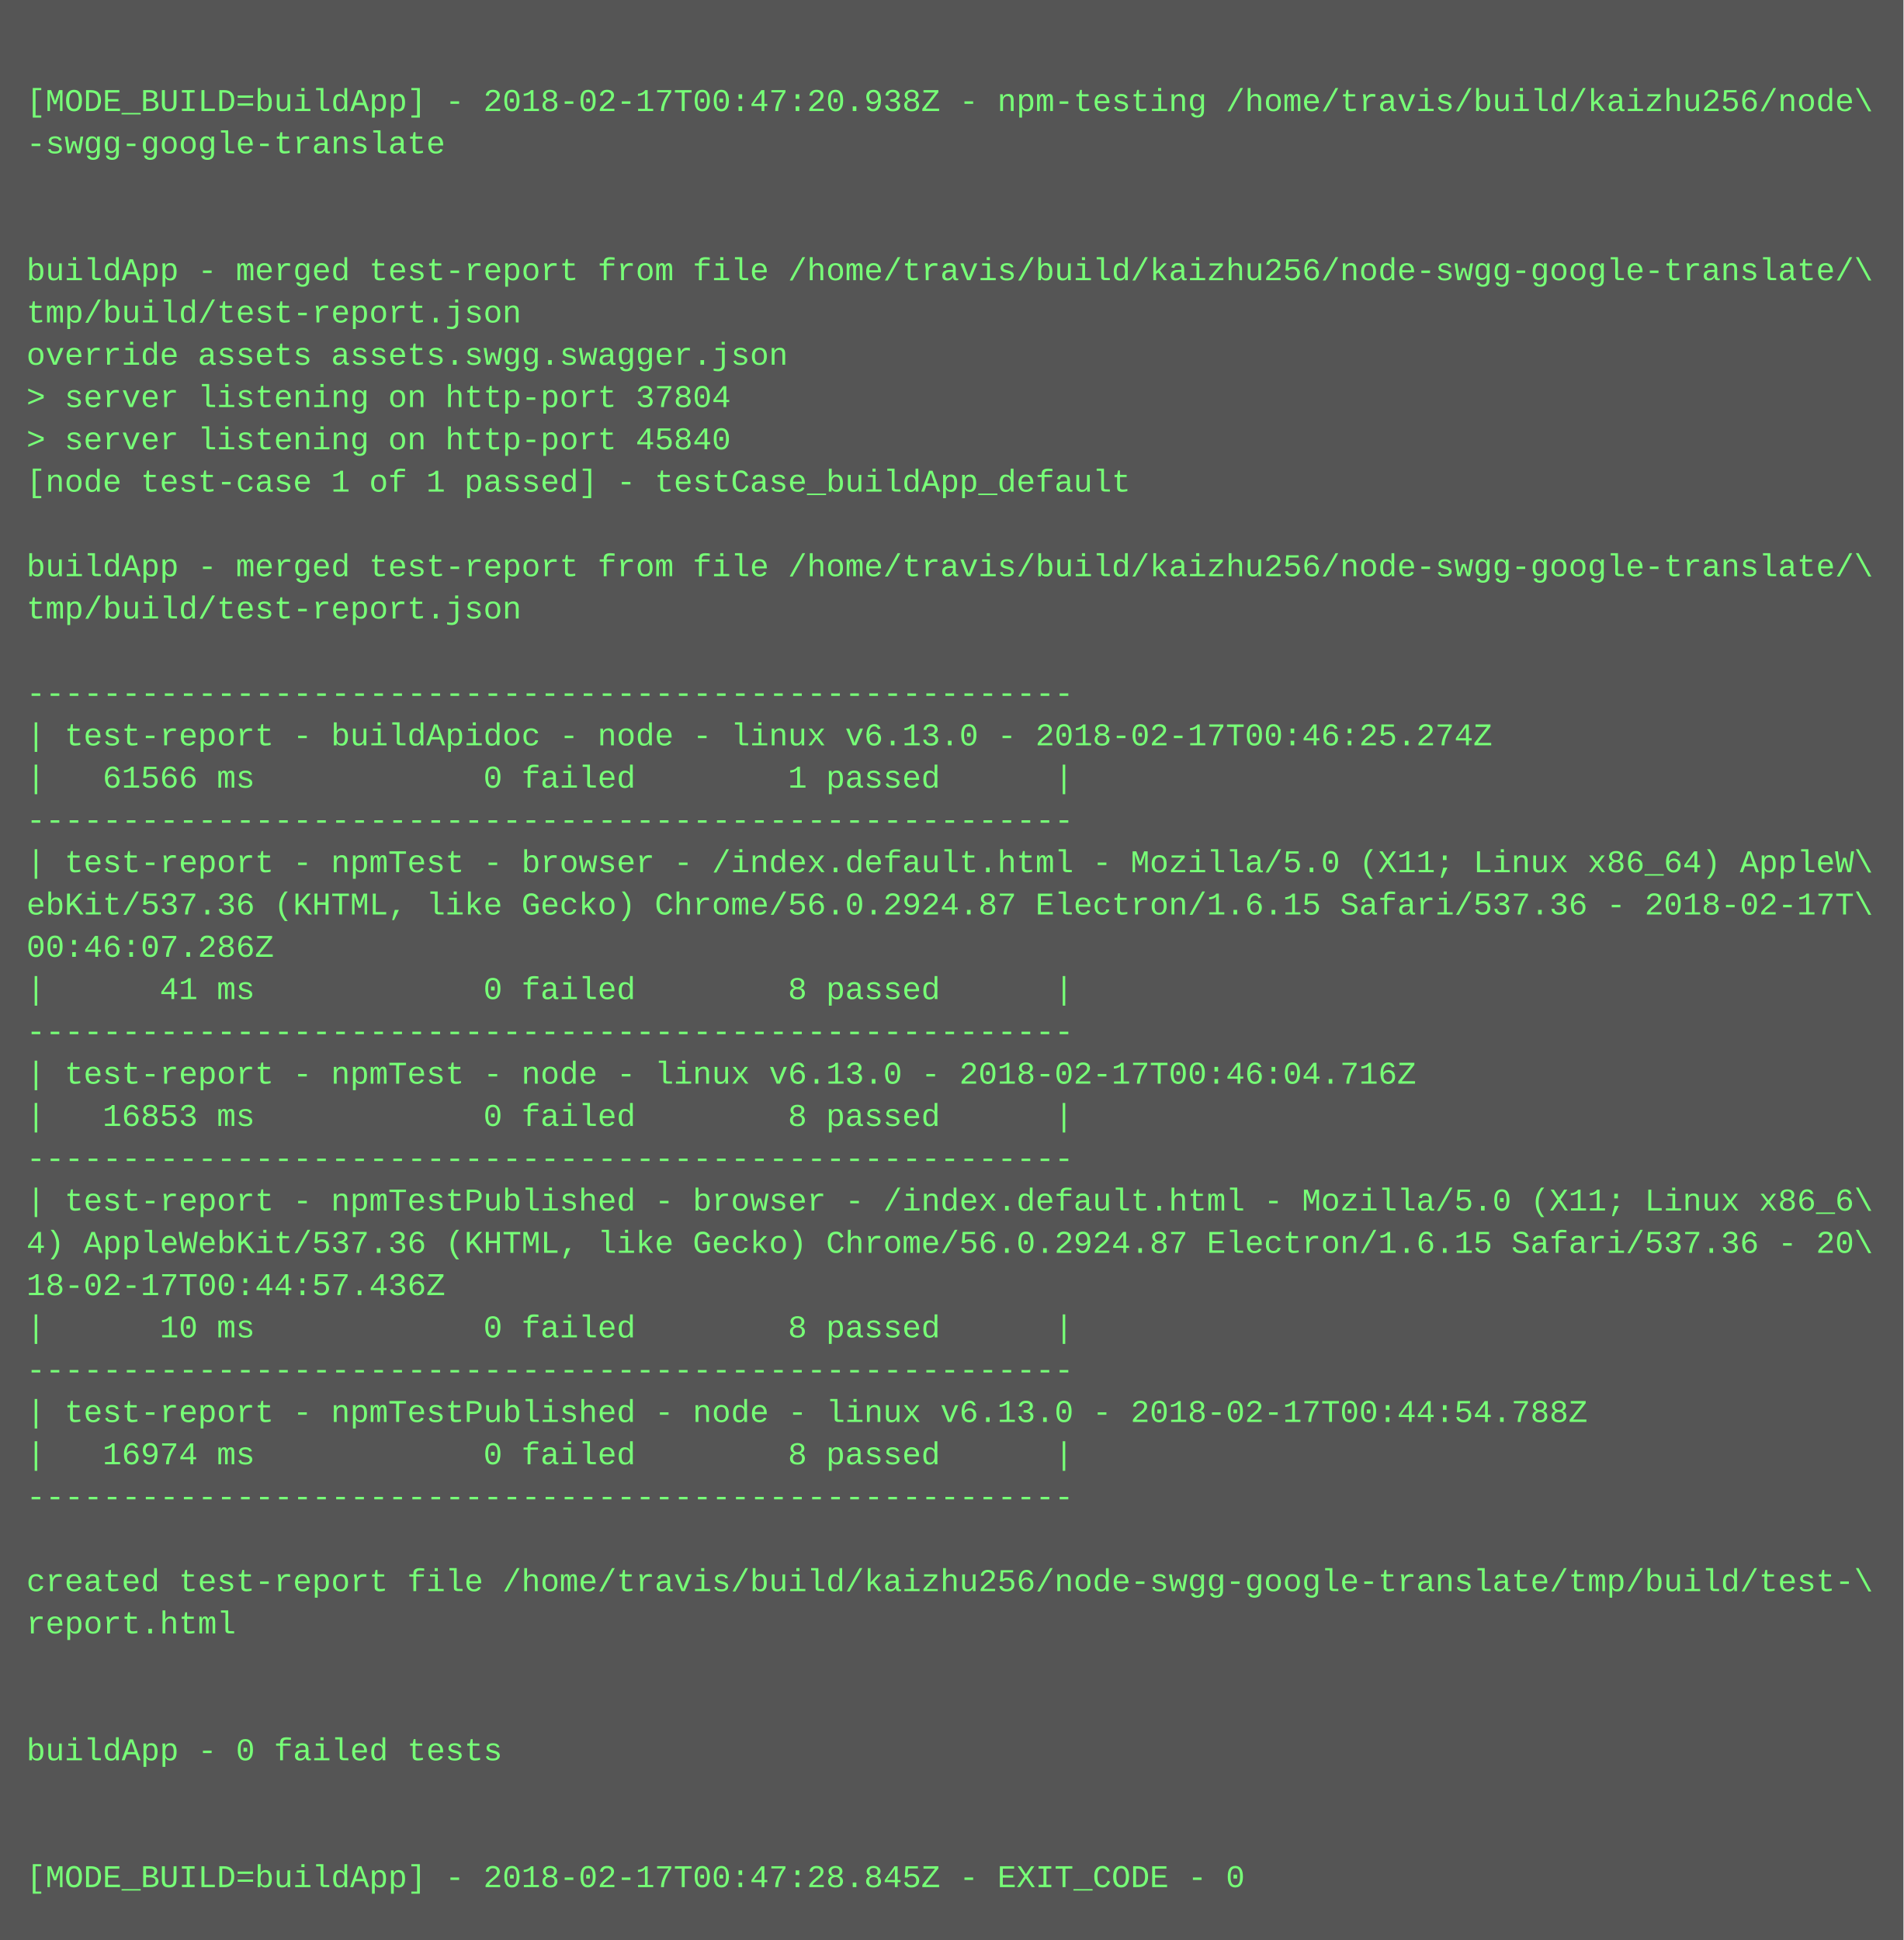
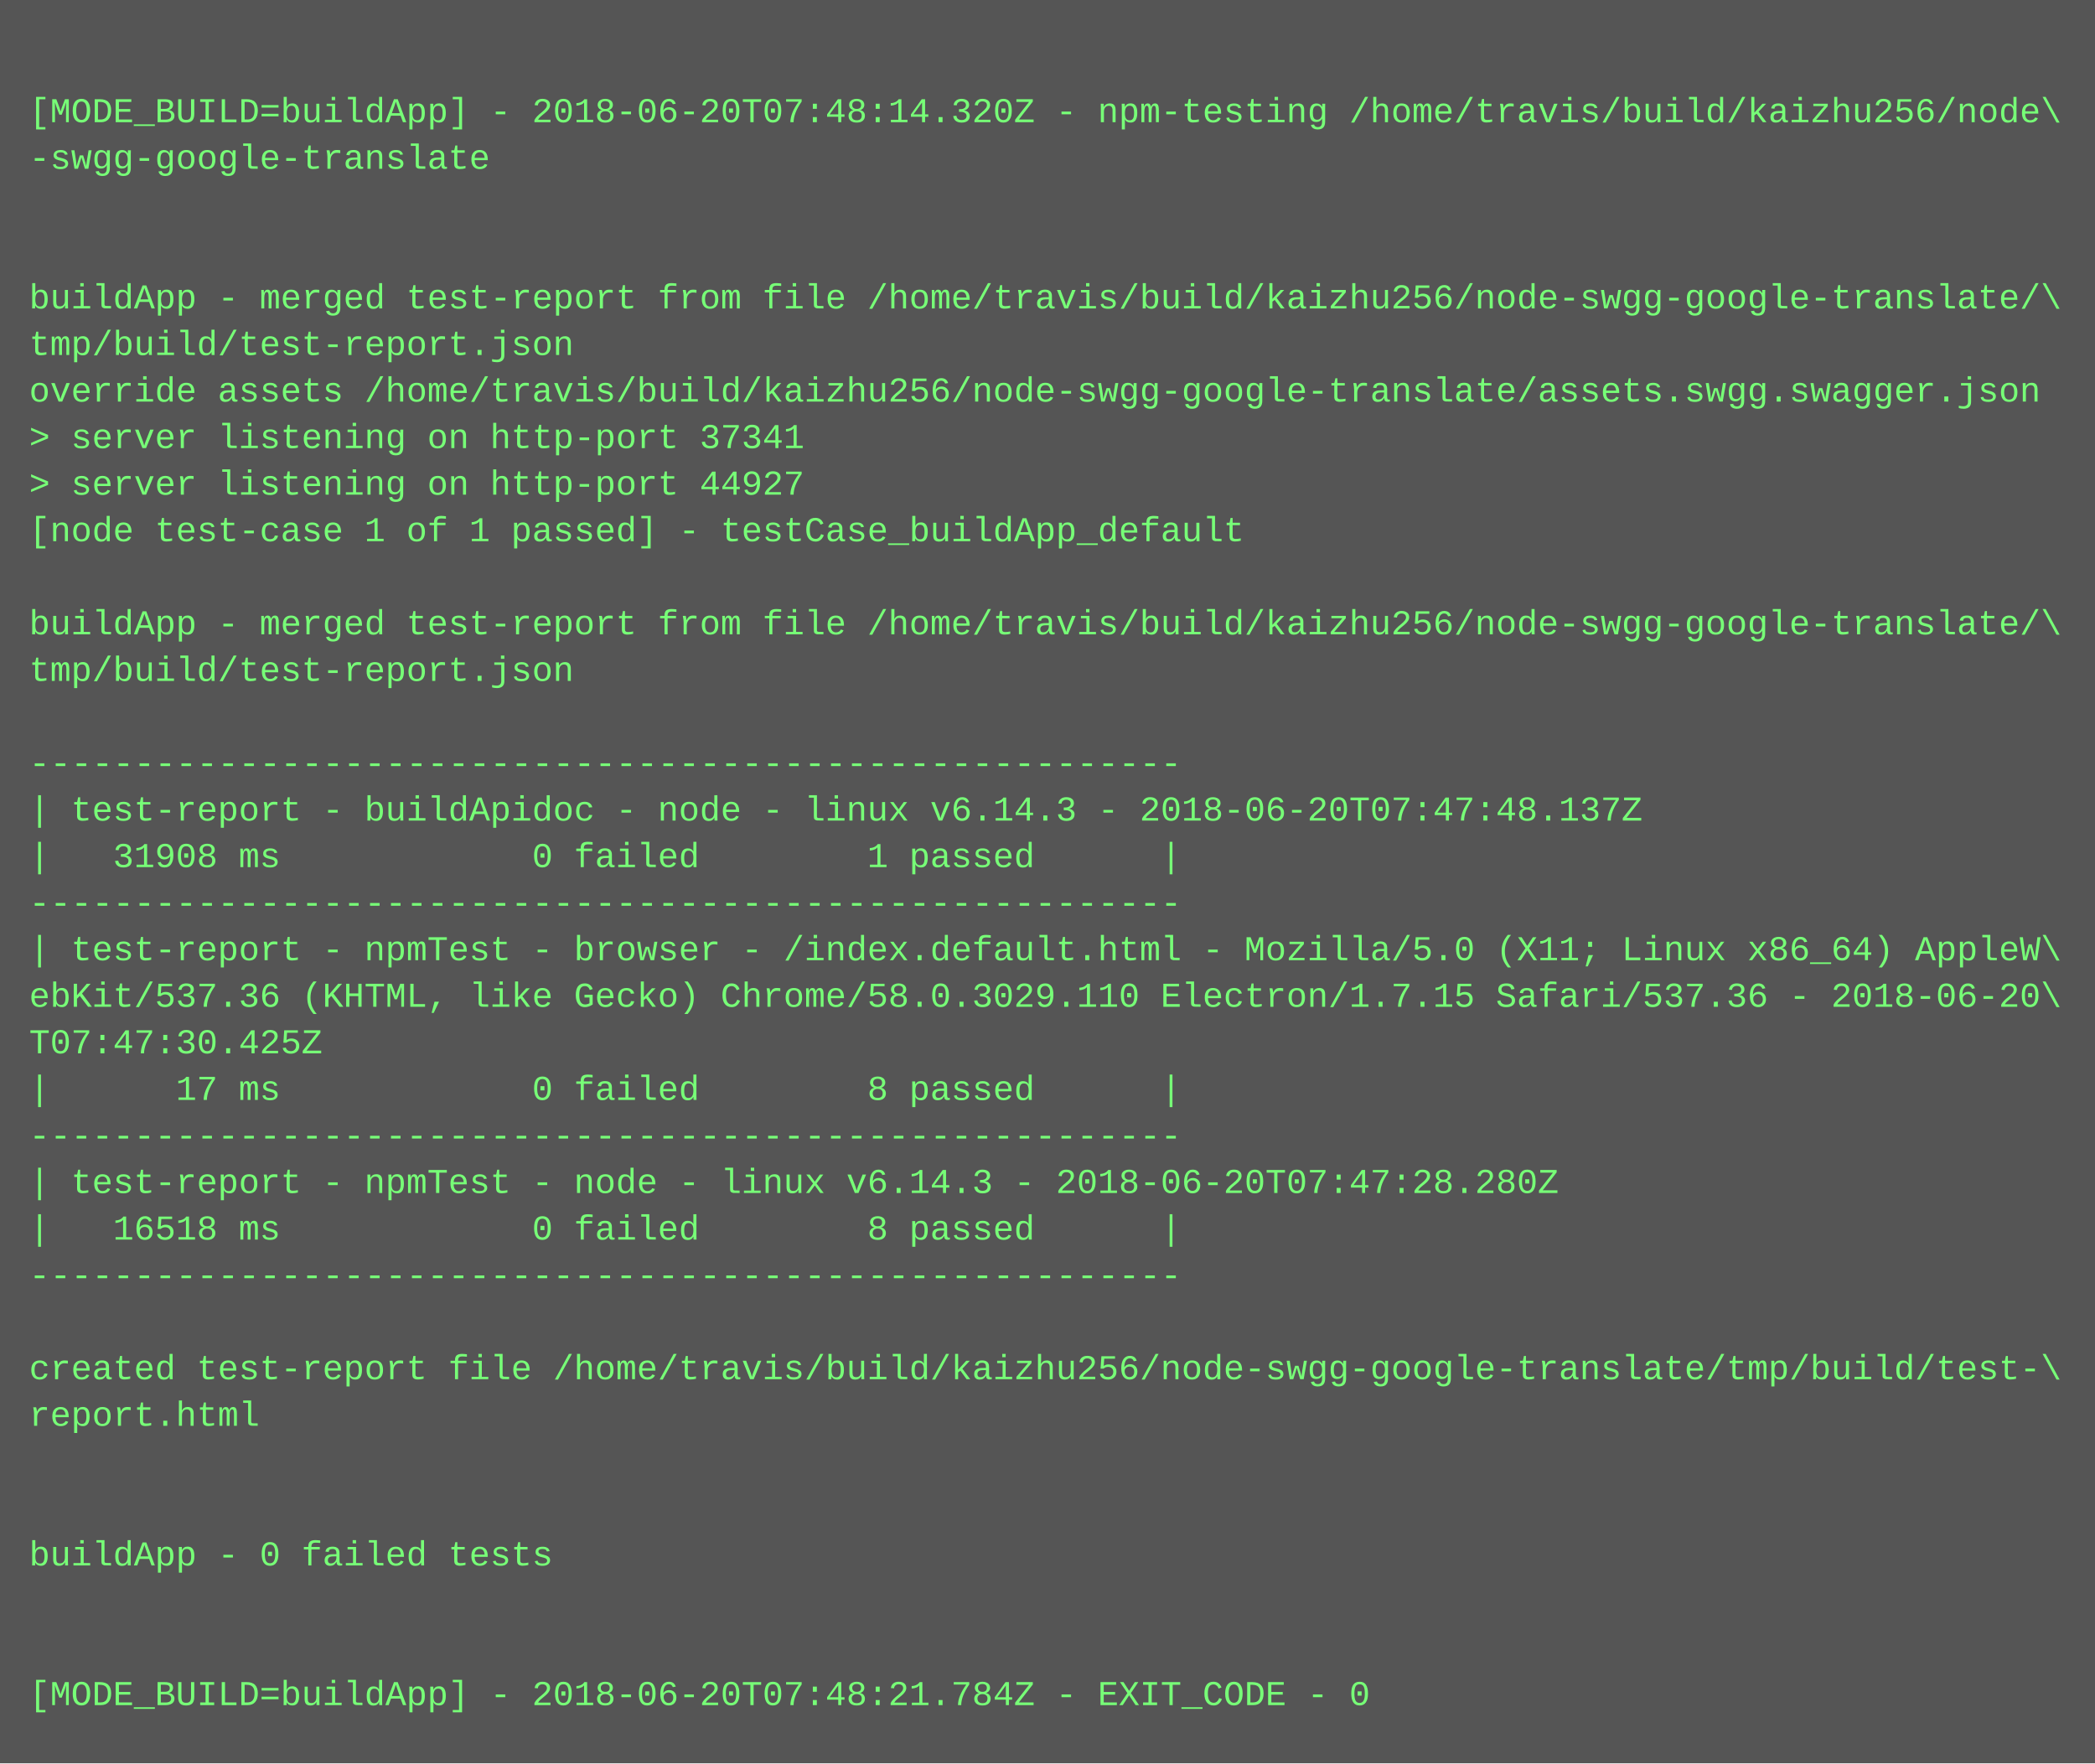
- <svg xmlns="http://www.w3.org/2000/svg" height="734" width="720">
-   <rect height="734" fill="#555" width="720" />
+ <svg xmlns="http://www.w3.org/2000/svg" height="606" width="720">
+   <rect height="606" fill="#555" width="720" />
  <text fill="#7f7" font-family="Courier New" font-size="12" xml:space="preserve">
    <tspan x="10" y="26" />
-     <tspan x="10" y="42">[MODE_BUILD=buildApp] - 2018-02-17T00:47:20.938Z - npm-testing /home/travis/build/kaizhu256/node\</tspan>
+     <tspan x="10" y="42">[MODE_BUILD=buildApp] - 2018-06-20T07:48:14.320Z - npm-testing /home/travis/build/kaizhu256/node\</tspan>
    <tspan x="10" y="58">-swgg-google-translate</tspan>
    <tspan x="10" y="74" />
    <tspan x="10" y="90" />
    <tspan x="10" y="106">buildApp - merged test-report from file /home/travis/build/kaizhu256/node-swgg-google-translate/\</tspan>
    <tspan x="10" y="122">tmp/build/test-report.json</tspan>
-     <tspan x="10" y="138">override assets assets.swgg.swagger.json</tspan>
-     <tspan x="10" y="154">&gt; server listening on http-port 37804</tspan>
-     <tspan x="10" y="170">&gt; server listening on http-port 45840</tspan>
+     <tspan x="10" y="138">override assets /home/travis/build/kaizhu256/node-swgg-google-translate/assets.swgg.swagger.json</tspan>
+     <tspan x="10" y="154">&gt; server listening on http-port 37341</tspan>
+     <tspan x="10" y="170">&gt; server listening on http-port 44927</tspan>
    <tspan x="10" y="186">[node test-case 1 of 1 passed] - testCase_buildApp_default</tspan>
    <tspan x="10" y="202" />
    <tspan x="10" y="218">buildApp - merged test-report from file /home/travis/build/kaizhu256/node-swgg-google-translate/\</tspan>
    <tspan x="10" y="234">tmp/build/test-report.json</tspan>
    <tspan x="10" y="250" />
    <tspan x="10" y="266">-------------------------------------------------------</tspan>
-     <tspan x="10" y="282">| test-report - buildApidoc - node - linux v6.13.0 - 2018-02-17T00:46:25.274Z</tspan>
-     <tspan x="10" y="298">|   61566 ms            0 failed        1 passed      |</tspan>
+     <tspan x="10" y="282">| test-report - buildApidoc - node - linux v6.14.3 - 2018-06-20T07:47:48.137Z</tspan>
+     <tspan x="10" y="298">|   31908 ms            0 failed        1 passed      |</tspan>
    <tspan x="10" y="314">-------------------------------------------------------</tspan>
    <tspan x="10" y="330">| test-report - npmTest - browser - /index.default.html - Mozilla/5.0 (X11; Linux x86_64) AppleW\</tspan>
-     <tspan x="10" y="346">ebKit/537.36 (KHTML, like Gecko) Chrome/56.0.2924.87 Electron/1.6.15 Safari/537.36 - 2018-02-17T\</tspan>
-     <tspan x="10" y="362">00:46:07.286Z</tspan>
-     <tspan x="10" y="378">|      41 ms            0 failed        8 passed      |</tspan>
+     <tspan x="10" y="346">ebKit/537.36 (KHTML, like Gecko) Chrome/58.0.3029.110 Electron/1.7.15 Safari/537.36 - 2018-06-20\</tspan>
+     <tspan x="10" y="362">T07:47:30.425Z</tspan>
+     <tspan x="10" y="378">|      17 ms            0 failed        8 passed      |</tspan>
    <tspan x="10" y="394">-------------------------------------------------------</tspan>
-     <tspan x="10" y="410">| test-report - npmTest - node - linux v6.13.0 - 2018-02-17T00:46:04.716Z</tspan>
-     <tspan x="10" y="426">|   16853 ms            0 failed        8 passed      |</tspan>
+     <tspan x="10" y="410">| test-report - npmTest - node - linux v6.14.3 - 2018-06-20T07:47:28.280Z</tspan>
+     <tspan x="10" y="426">|   16518 ms            0 failed        8 passed      |</tspan>
    <tspan x="10" y="442">-------------------------------------------------------</tspan>
-     <tspan x="10" y="458">| test-report - npmTestPublished - browser - /index.default.html - Mozilla/5.0 (X11; Linux x86_6\</tspan>
-     <tspan x="10" y="474">4) AppleWebKit/537.36 (KHTML, like Gecko) Chrome/56.0.2924.87 Electron/1.6.15 Safari/537.36 - 20\</tspan>
-     <tspan x="10" y="490">18-02-17T00:44:57.436Z</tspan>
-     <tspan x="10" y="506">|      10 ms            0 failed        8 passed      |</tspan>
-     <tspan x="10" y="522">-------------------------------------------------------</tspan>
-     <tspan x="10" y="538">| test-report - npmTestPublished - node - linux v6.13.0 - 2018-02-17T00:44:54.788Z</tspan>
-     <tspan x="10" y="554">|   16974 ms            0 failed        8 passed      |</tspan>
-     <tspan x="10" y="570">-------------------------------------------------------</tspan>
-     <tspan x="10" y="586" />
-     <tspan x="10" y="602">created test-report file /home/travis/build/kaizhu256/node-swgg-google-translate/tmp/build/test-\</tspan>
-     <tspan x="10" y="618">report.html</tspan>
-     <tspan x="10" y="634" />
-     <tspan x="10" y="650" />
-     <tspan x="10" y="666">buildApp - 0 failed tests</tspan>
-     <tspan x="10" y="682" />
-     <tspan x="10" y="698" />
-     <tspan x="10" y="714">[MODE_BUILD=buildApp] - 2018-02-17T00:47:28.845Z - EXIT_CODE - 0</tspan>
+     <tspan x="10" y="458" />
+     <tspan x="10" y="474">created test-report file /home/travis/build/kaizhu256/node-swgg-google-translate/tmp/build/test-\</tspan>
+     <tspan x="10" y="490">report.html</tspan>
+     <tspan x="10" y="506" />
+     <tspan x="10" y="522" />
+     <tspan x="10" y="538">buildApp - 0 failed tests</tspan>
+     <tspan x="10" y="554" />
+     <tspan x="10" y="570" />
+     <tspan x="10" y="586">[MODE_BUILD=buildApp] - 2018-06-20T07:48:21.784Z - EXIT_CODE - 0</tspan>
  </text>
</svg>
